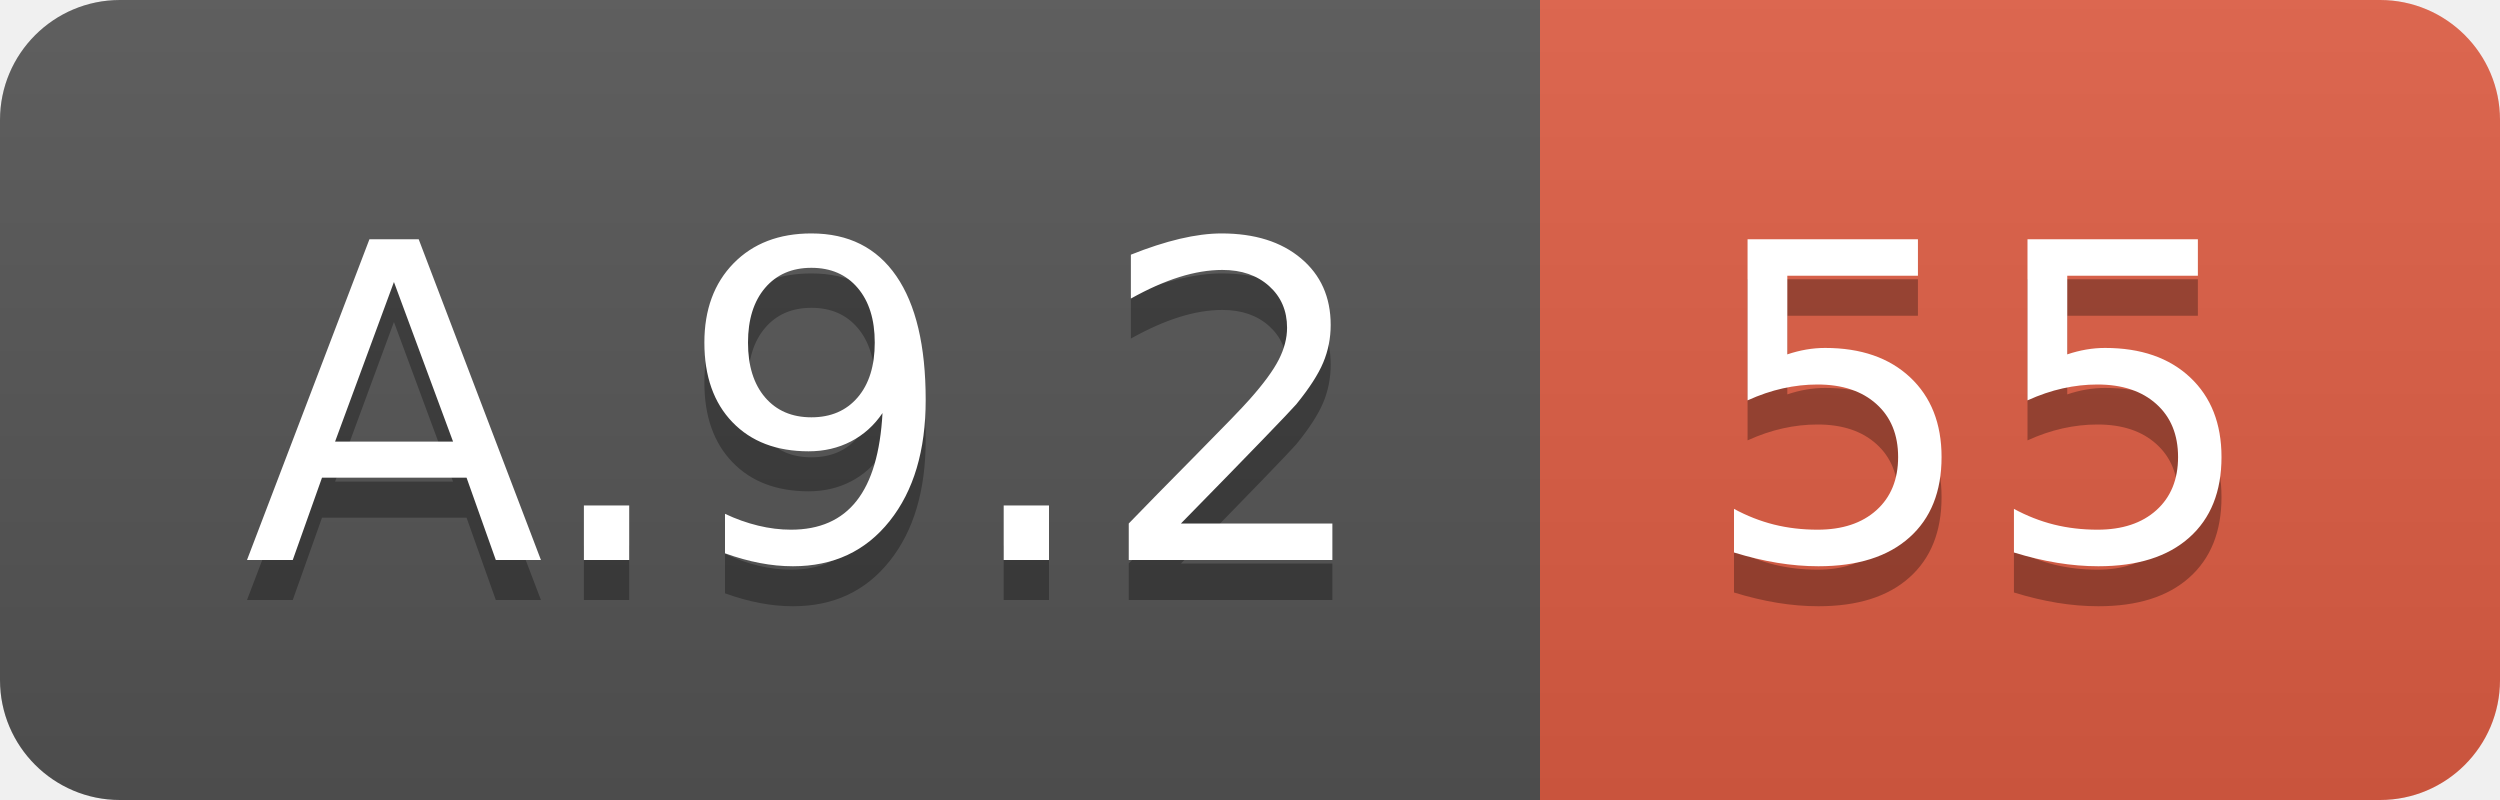
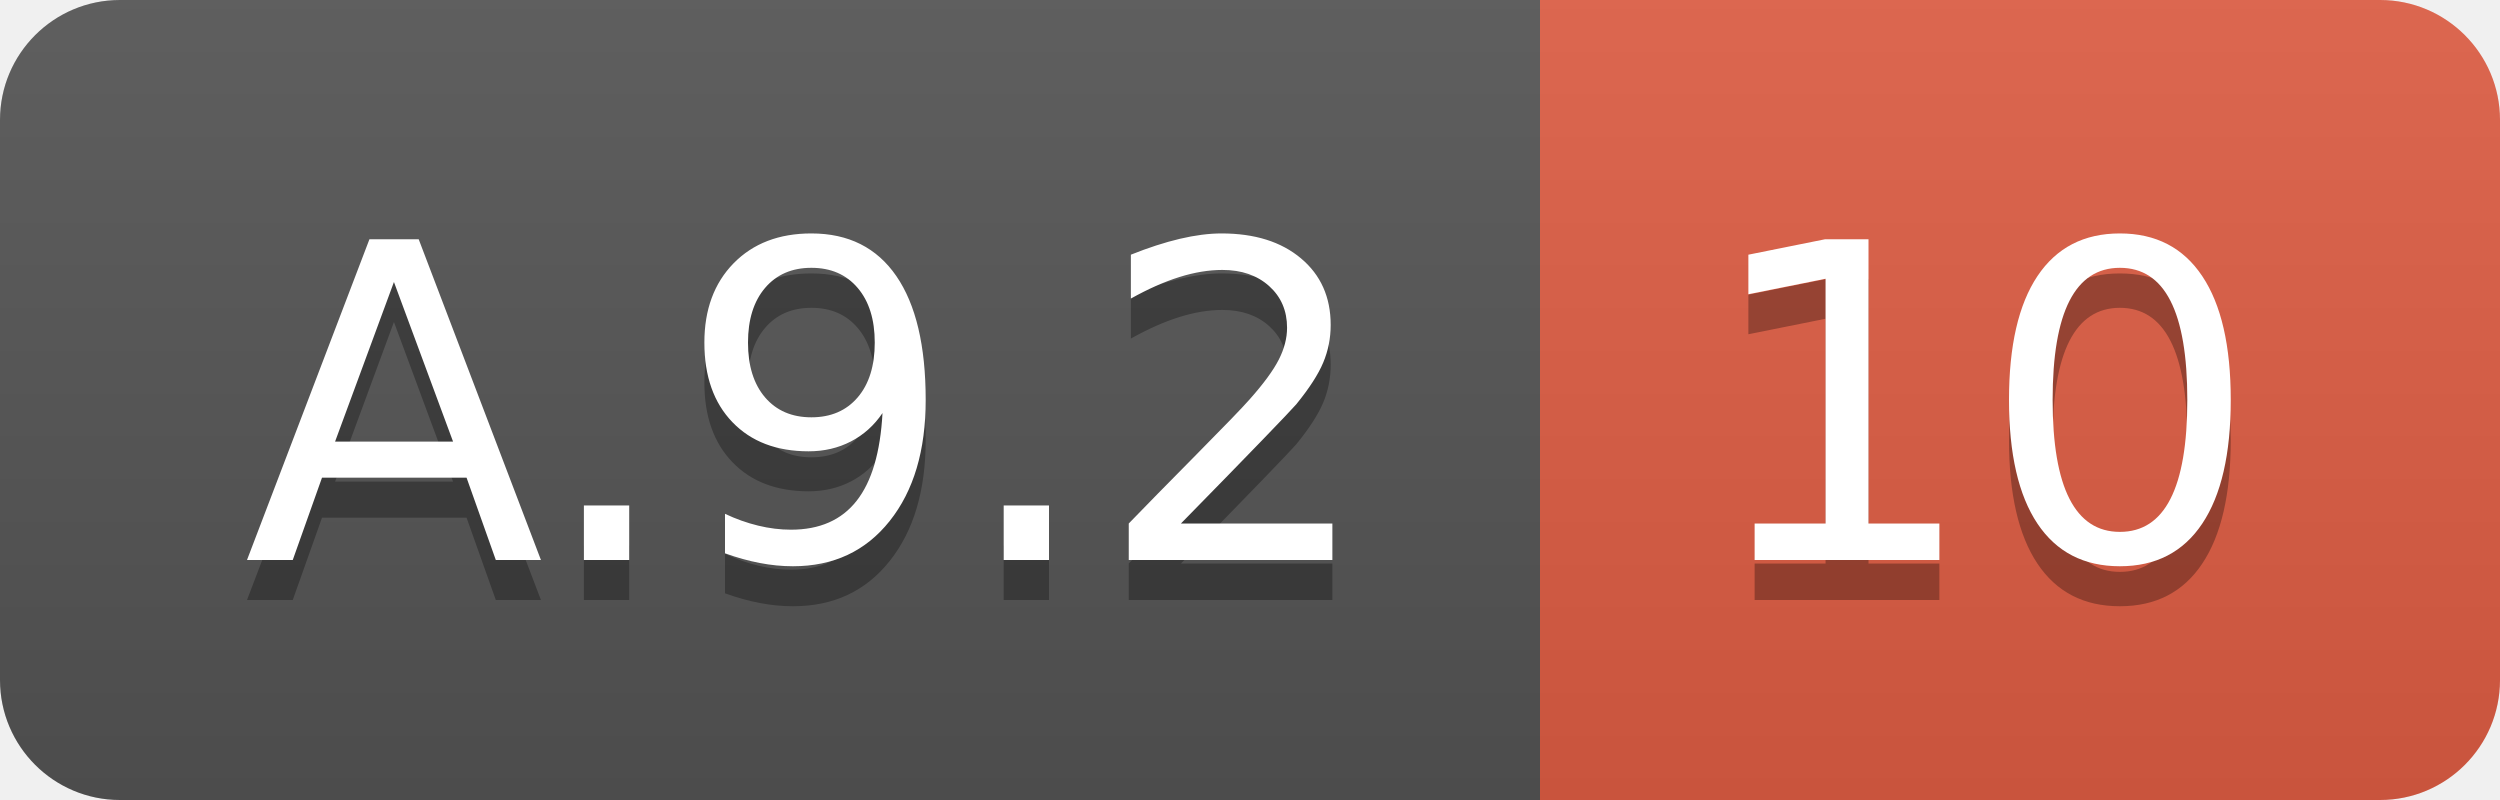
<svg xmlns="http://www.w3.org/2000/svg" width="62.5" height="20">
  <linearGradient id="smooth" x2="0" y2="100%">
    <stop offset="0" stop-color="#bbb" stop-opacity=".1" />
    <stop offset="1" stop-opacity=".1" />
  </linearGradient>
  <clipPath id="round">
    <rect width="62.5" height="20" rx="3" fill="#fff" />
  </clipPath>
  <g clip-path="url(#round)">
    <rect width="38.5" height="20" fill="#555" />
    <rect x="38.5" width="24.0" height="20" fill="#e05d44" />
    <rect width="62.5" height="20" fill="url(#smooth)" />
  </g>
  <g fill="#fff" text-anchor="middle" font-family="DejaVu Sans,Verdana,Geneva,sans-serif" font-size="110">
    <text x="202.5" y="150" fill="#010101" fill-opacity=".3" transform="scale(0.1)" textLength="285.0" lengthAdjust="spacing">A.9.2</text>
    <text x="202.5" y="140" transform="scale(0.1)" textLength="285.0" lengthAdjust="spacing">A.9.2</text>
-     <text x="495.0" y="150" fill="#010101" fill-opacity=".3" transform="scale(0.1)" textLength="140.0" lengthAdjust="spacing">55</text>
-     <text x="495.0" y="140" transform="scale(0.1)" textLength="140.0" lengthAdjust="spacing">55</text>
+     <text x="495.0" y="150" fill="#010101" fill-opacity=".3" transform="scale(0.1)" textLength="140.0" lengthAdjust="spacing">10</text>
+     <text x="495.0" y="140" transform="scale(0.1)" textLength="140.0" lengthAdjust="spacing">10</text>
  </g>
</svg>
